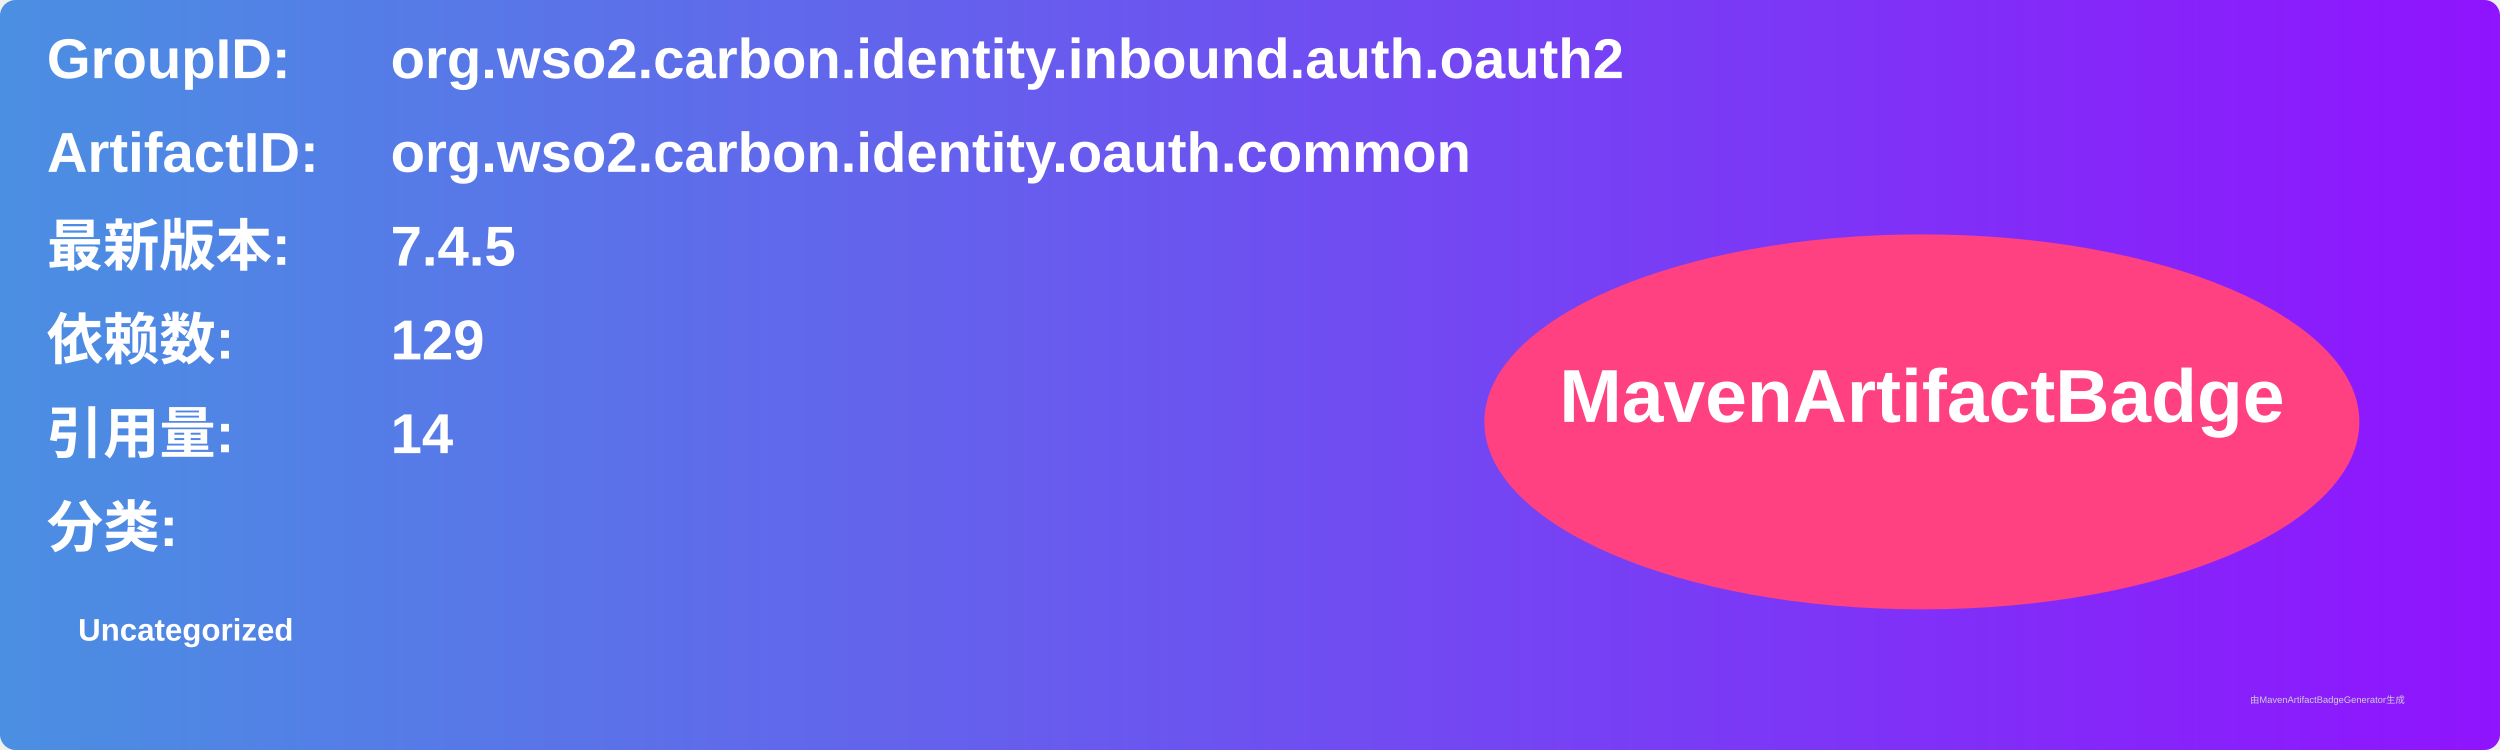
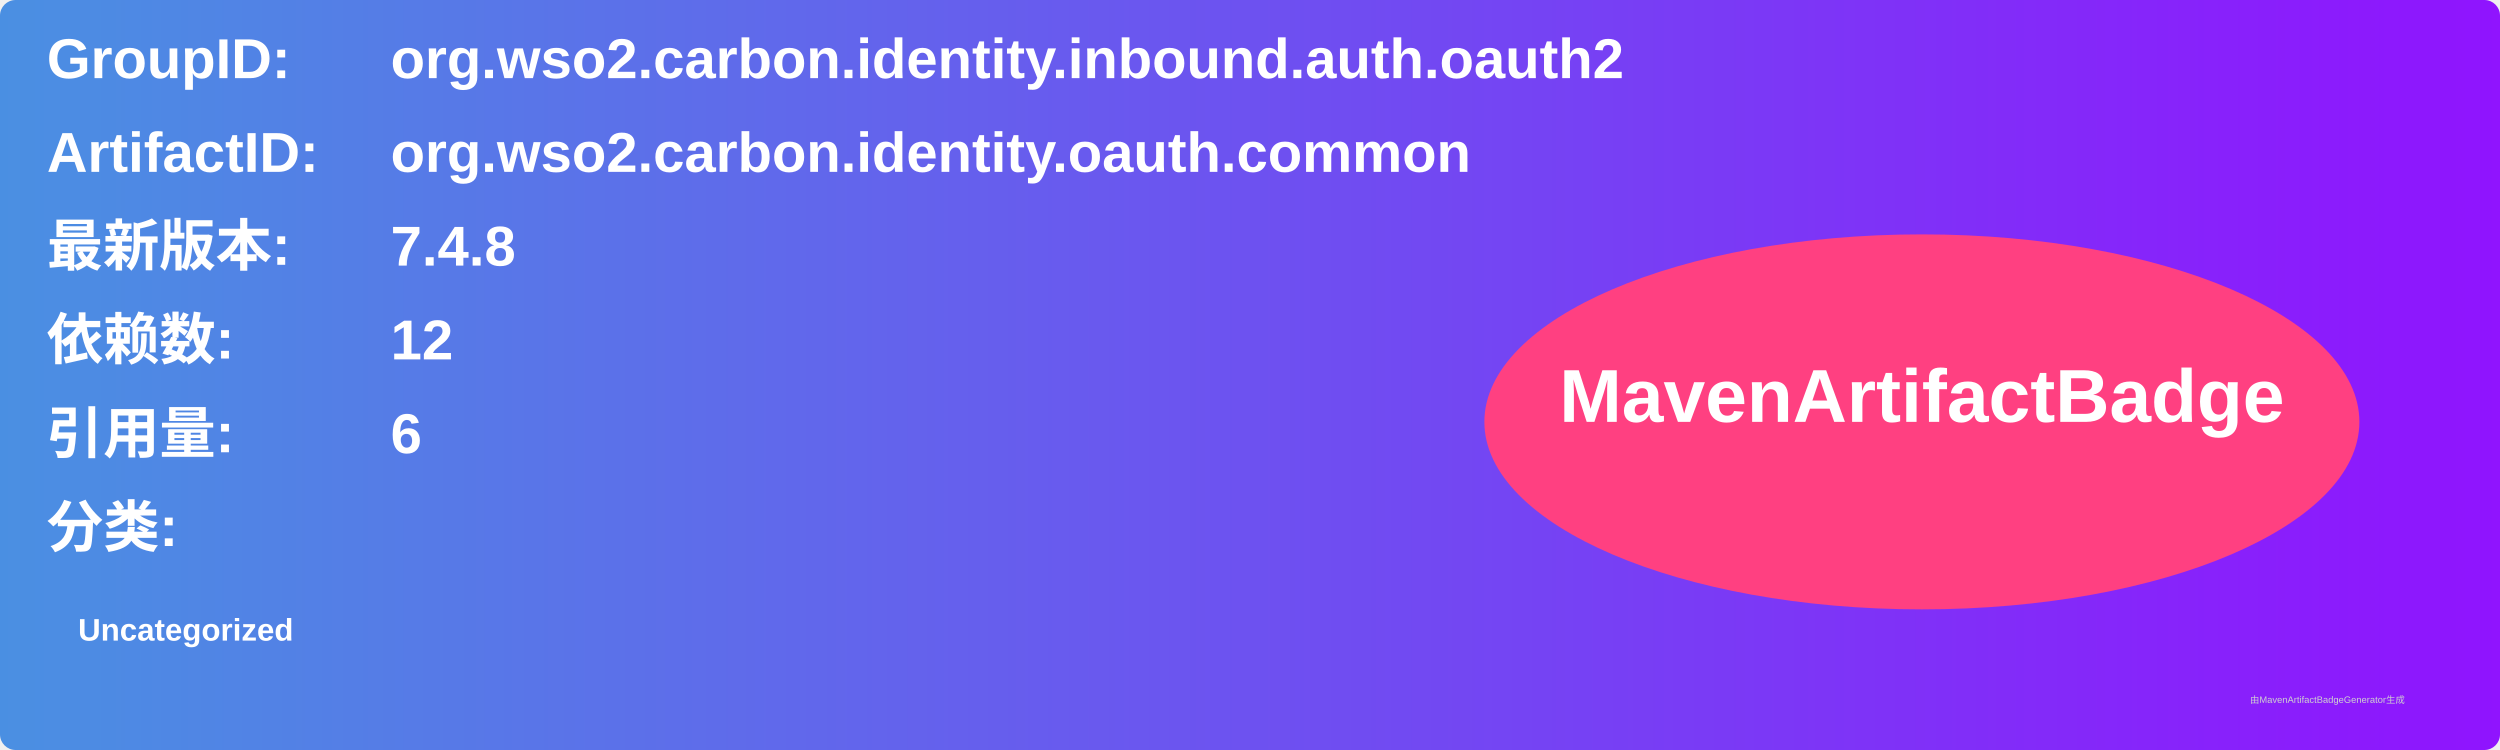
<svg xmlns="http://www.w3.org/2000/svg" width="800" height="240" viewBox="0 0 800 240">
  <linearGradient id="grad" x1="0%" y1="0%" x2="100%" y2="0%">
    <stop offset="0%" stop-color="#4a90e2" />
    <stop offset="100%" stop-color="#9013fe" />
  </linearGradient>
  <rect width="100%" height="100%" rx="5" ry="5" fill="url(#grad)" />
  <g transform="translate(15, 15)">
    <text x="0" y="10" font-family="Arial" font-size="18" fill="white" font-weight="bold" width="260">GroupID:</text>
    <text x="110" y="10" font-family="Arial" font-size="18" fill="white" font-weight="bold" width="460">org.wso2.carbon.identity.inbound.auth.oauth2</text>
    <text x="0" y="40" font-family="Arial" font-size="18" fill="white" font-weight="bold" width="260">ArtifactID:</text>
    <text x="110" y="40" font-family="Arial" font-size="18" fill="white" font-weight="bold" width="460">org.wso2.carbon.identity.oauth.common</text>
    <text x="0" y="70" font-family="Arial" font-size="18" fill="white" font-weight="bold">最新版本:</text>
    <text x="110" y="70" font-family="Arial" font-size="18" fill="white" font-weight="bold">
-       <tspan font-weight="bold">7.4.5</tspan>
+       <tspan font-weight="bold">7.4.8</tspan>
    </text>
    <text x="0" y="100" font-family="Arial" font-size="18" fill="white" font-weight="bold">依赖数: </text>
    <text x="110" y="100" font-family="Arial" font-size="18" fill="white">
-       <tspan font-weight="bold">129</tspan>
+       <tspan font-weight="bold">12</tspan>
    </text>
    <text x="0" y="130" font-family="Arial" font-size="18" fill="white" font-weight="bold">引用量: </text>
    <text x="110" y="130" font-family="Arial" font-size="18" fill="white">
-       <tspan font-weight="bold">14</tspan>
+       <tspan font-weight="bold">6</tspan>
    </text>
    <text x="0" y="160" font-family="Arial" font-size="18" fill="white" font-weight="bold">分类:</text>
    <text x="10" y="190" font-family="Arial" font-size="10" fill="white">
      <tspan font-weight="bold">Uncategorized</tspan>
    </text>
    <ellipse cx="600" cy="120" rx="140" ry="60" fill="#ff4081" />
    <text x="600" y="120" text-anchor="middle" font-family="Arial" font-size="24" fill="white" font-weight="bold">MavenArtifactBadge</text>
  </g>
  <text x="720" y="225" font-family="Arial" font-size="3" fill="#d0d0d0">由MavenArtifactBadgeGenerator生成</text>
</svg>
